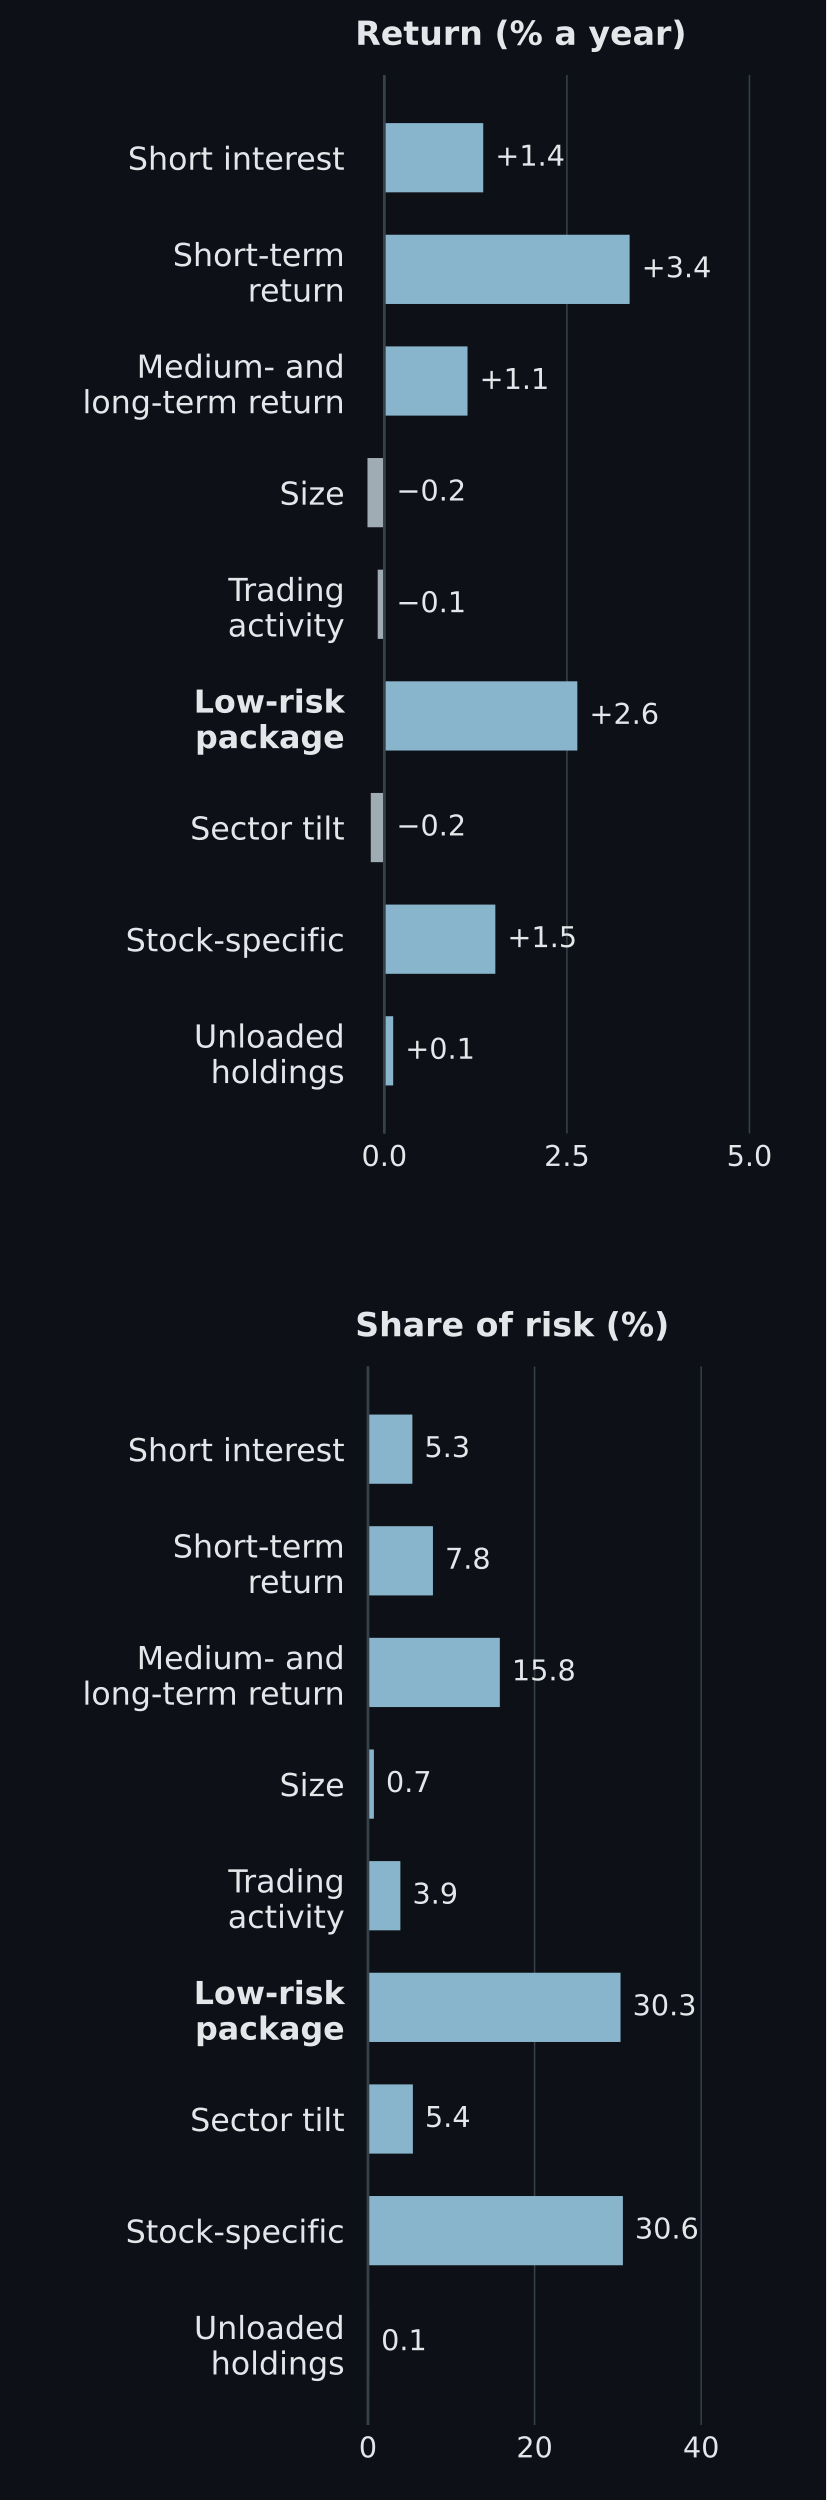
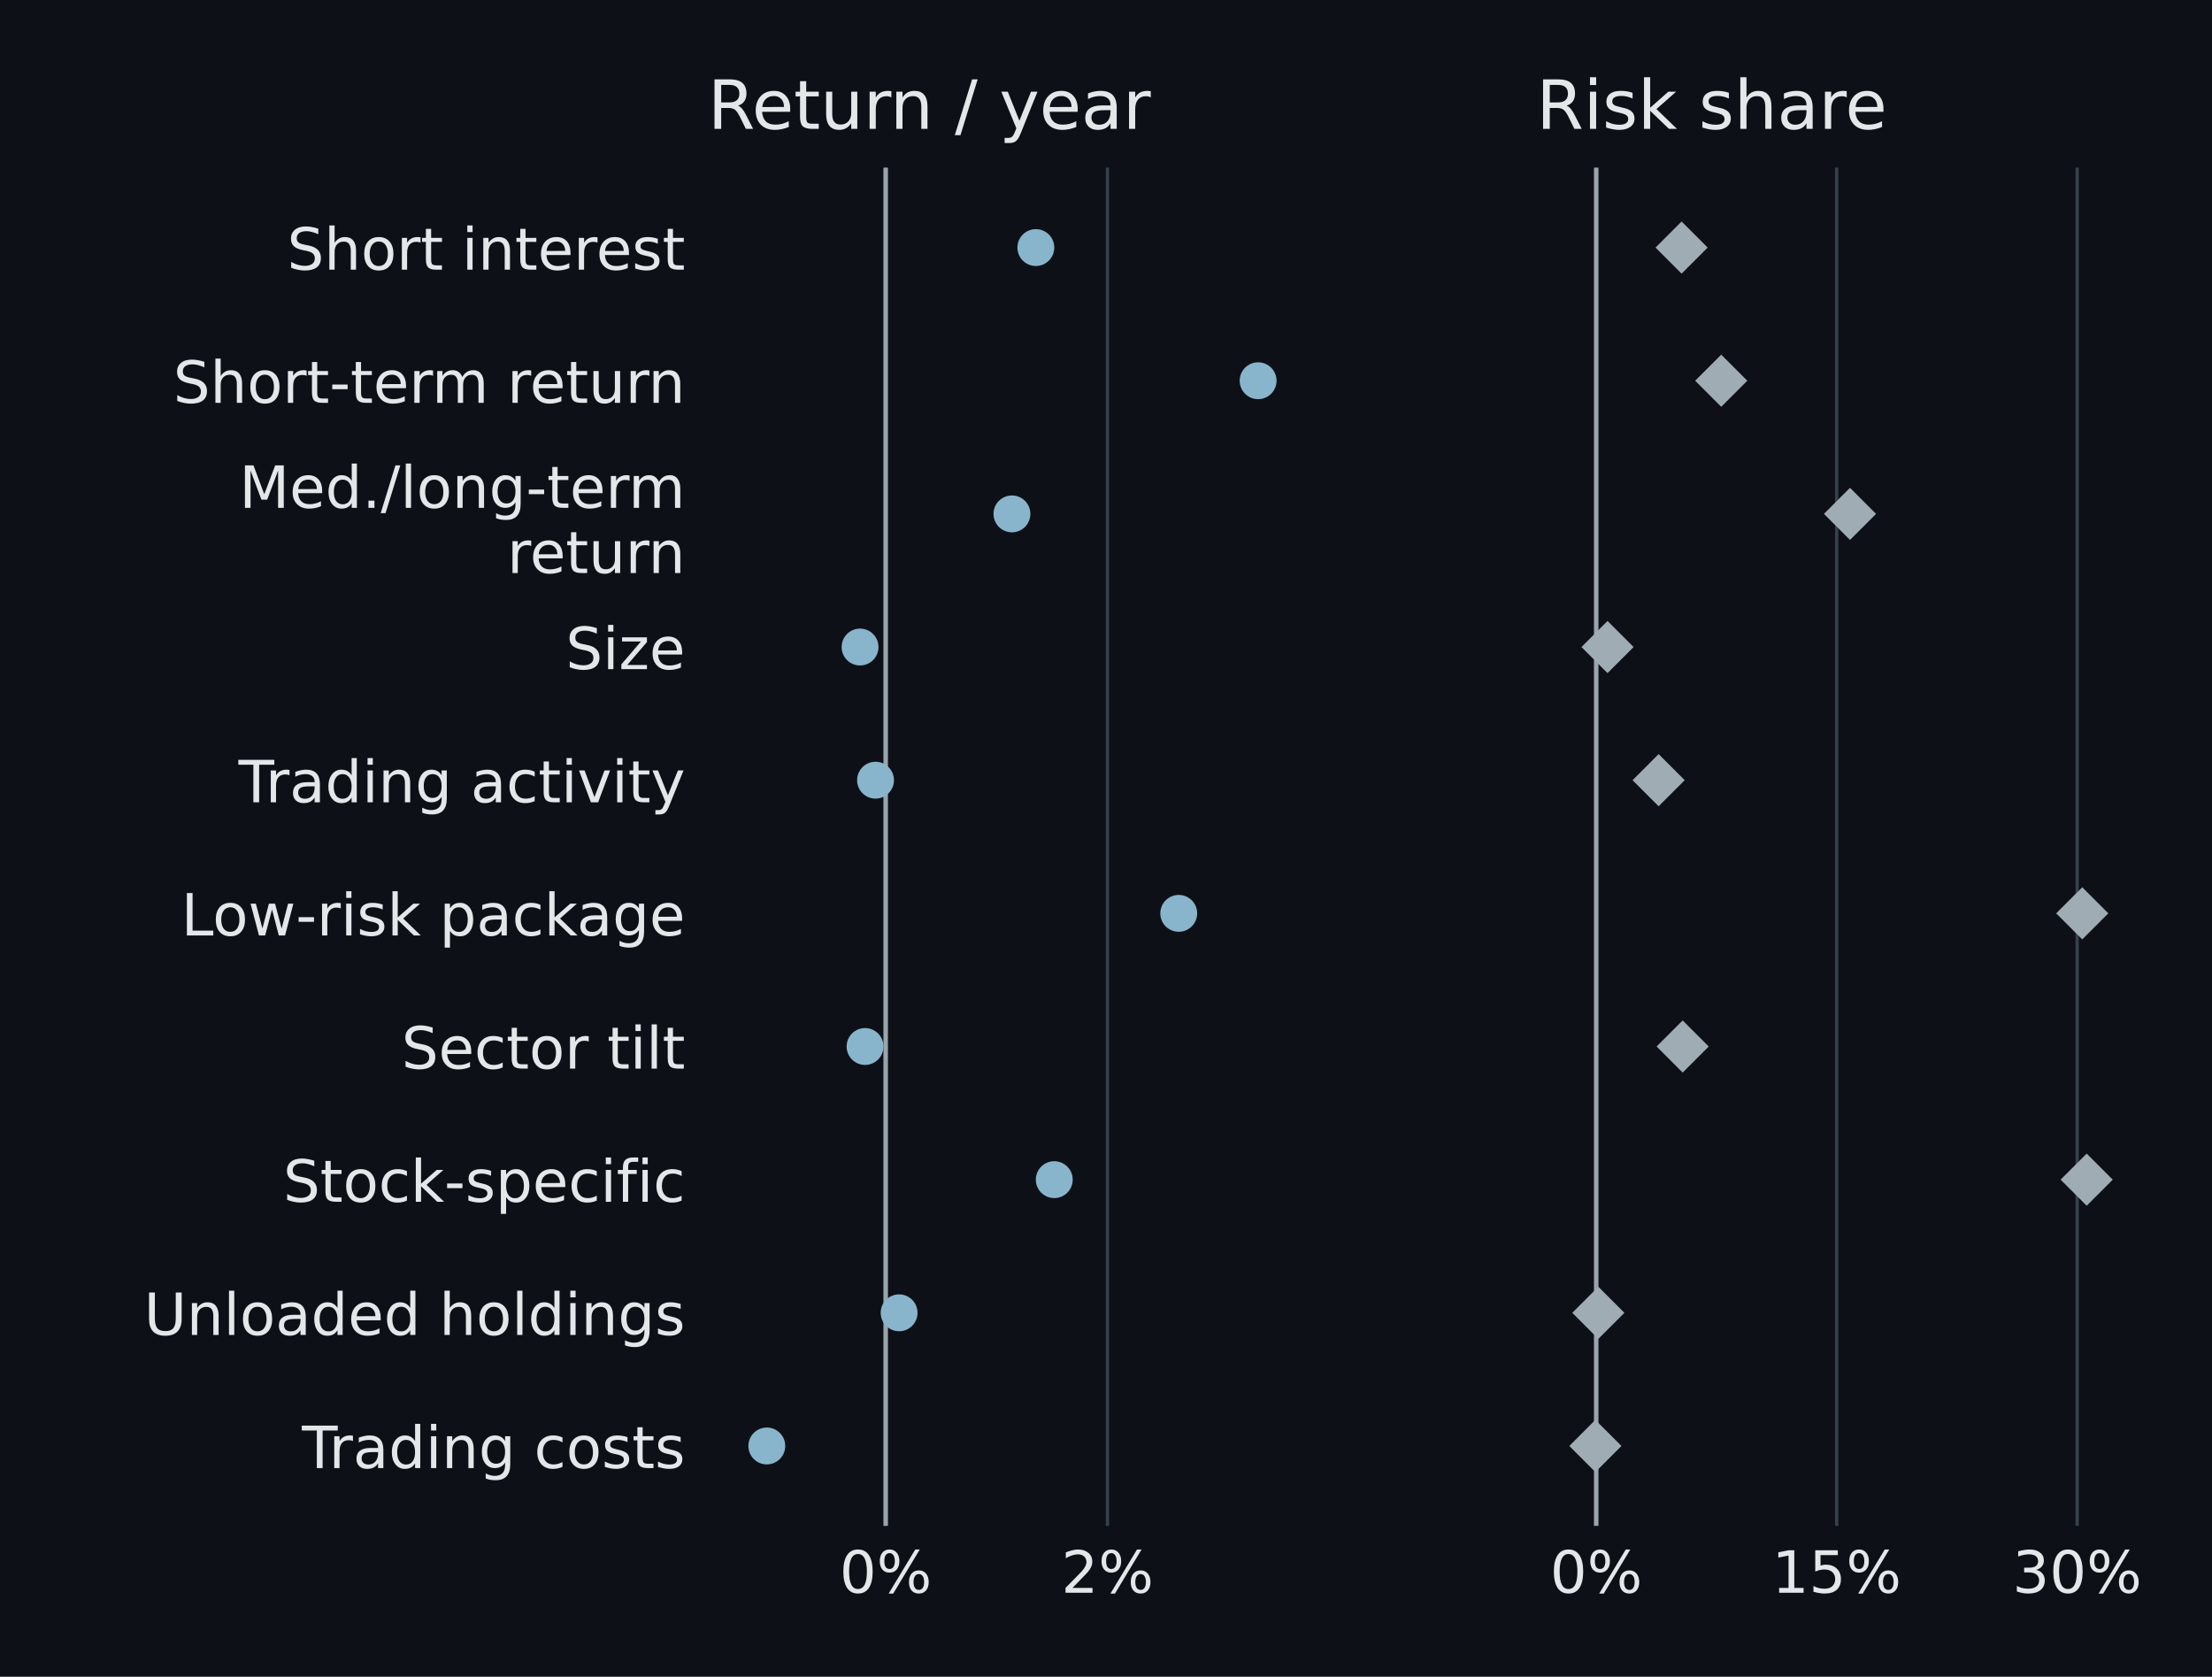
- <svg xmlns="http://www.w3.org/2000/svg" width="273.6pt" height="828pt" viewBox="0 0 273.6 828" version="1.1">
+ <svg xmlns="http://www.w3.org/2000/svg" xmlns:xlink="http://www.w3.org/1999/xlink" width="342pt" height="259.2pt" viewBox="0 0 342 259.2" version="1.1">
  <defs>
    <style type="text/css">*{stroke-linejoin: round; stroke-linecap: butt}</style>
  </defs>
  <g id="figure_1">
    <g id="patch_1">
-       <path d="M 0 828 L 273.6 828 L 273.6 0 L 0 0 z " style="fill: #0d1117" />
+       <path d="M 0 259.2 L 342 259.2 L 342 0 L 0 0 z " style="fill: #0d1117" />
    </g>
    <g id="axes_1">
      <g id="patch_2">
-         <path d="M 117.648 375.435 L 265.392 375.435 L 265.392 24.84 L 117.648 24.84 z " style="fill: #0d1117" />
+         <path d="M 109.44 235.872 L 203.635 235.872 L 203.635 25.92 L 109.44 25.92 z " style="fill: #0d1117" />
      </g>
      <g id="matplotlib.axis_1">
        <g id="xtick_1">
          <g id="line2d_1">
-             <path d="M 127.296 375.435 L 127.296 24.84 " clip-path="url(#p4dd4867242)" style="fill: none; stroke: #37414a; stroke-width: 0.5; stroke-linecap: square" />
+             <path d="M 136.936 235.872 L 136.936 25.92 " clip-path="url(#pf737ddb37f)" style="fill: none; stroke: #37414a; stroke-width: 0.5; stroke-linecap: square" />
          </g>
          <g id="line2d_2" />
          <g id="text_1">
-             <text style="font-size: 9.5px; font-family: 'DejaVu Sans', 'Arial', sans-serif; text-anchor: middle; fill: #e4e7ea" x="127.296" y="386.153" transform="rotate(-0 127.2961 386.1531)">0.0</text>
+             <text style="font-size: 9px; font-family: 'DejaVu Sans'; text-anchor: middle; fill: #e4e7ea" x="136.936" y="246.211" transform="rotate(-0 136.9357 246.2106)">0%</text>
          </g>
        </g>
        <g id="xtick_2">
          <g id="line2d_3">
-             <path d="M 187.755 375.435 L 187.755 24.84 " clip-path="url(#p4dd4867242)" style="fill: none; stroke: #37414a; stroke-width: 0.5; stroke-linecap: square" />
+             <path d="M 171.225 235.872 L 171.225 25.92 " clip-path="url(#pf737ddb37f)" style="fill: none; stroke: #37414a; stroke-width: 0.5; stroke-linecap: square" />
          </g>
          <g id="line2d_4" />
          <g id="text_2">
-             <text style="font-size: 9.5px; font-family: 'DejaVu Sans', 'Arial', sans-serif; text-anchor: middle; fill: #e4e7ea" x="187.755" y="386.153" transform="rotate(-0 187.7552 386.1531)">2.5</text>
-           </g>
-         </g>
-         <g id="xtick_3">
-           <g id="line2d_5">
-             <path d="M 248.214 375.435 L 248.214 24.84 " clip-path="url(#p4dd4867242)" style="fill: none; stroke: #37414a; stroke-width: 0.5; stroke-linecap: square" />
-           </g>
-           <g id="line2d_6" />
-           <g id="text_3">
-             <text style="font-size: 9.5px; font-family: 'DejaVu Sans', 'Arial', sans-serif; text-anchor: middle; fill: #e4e7ea" x="248.214" y="386.153" transform="rotate(-0 248.2143 386.1531)">5.0</text>
+             <text style="font-size: 9px; font-family: 'DejaVu Sans'; text-anchor: middle; fill: #e4e7ea" x="171.225" y="246.211" transform="rotate(-0 171.2253 246.2106)">2%</text>
          </g>
        </g>
      </g>
      <g id="matplotlib.axis_2">
        <g id="ytick_1">
+           <g id="line2d_5" />
+           <g id="text_3">
+             <text style="font-size: 9px; font-family: 'DejaVu Sans'; text-anchor: end; fill: #e4e7ea" x="105.94" y="41.689" transform="rotate(-0 105.94 41.68941)">Short interest</text>
+           </g>
+         </g>
+         <g id="ytick_2">
+           <g id="line2d_6" />
+           <g id="text_4">
+             <text style="font-size: 9px; font-family: 'DejaVu Sans'; text-anchor: end; fill: #e4e7ea" x="105.94" y="62.273" transform="rotate(-0 105.94 62.27294)">Short-term return</text>
+           </g>
+         </g>
+         <g id="ytick_3">
          <g id="line2d_7" />
-           <g id="text_4">
-             <text style="font-size: 10.5px; font-family: 'DejaVu Sans', 'Arial', sans-serif; text-anchor: end; fill: #e4e7ea" x="114.148" y="56.227" transform="rotate(-0 114.148 56.22747)">Short interest</text>
-           </g>
-         </g>
-         <g id="ytick_2">
+           <g id="text_5">
+             <text style="font-size: 9px; font-family: 'DejaVu Sans'; fill: #e4e7ea" transform="translate(36.98453 78.50132)">Med./long-term</text>
+             <text style="font-size: 9px; font-family: 'DejaVu Sans'; fill: #e4e7ea" transform="translate(78.42672 88.57935)">return</text>
+           </g>
+         </g>
+         <g id="ytick_4">
          <g id="line2d_8" />
-           <g id="text_5">
-             <text style="font-size: 10.5px; font-family: 'DejaVu Sans', 'Arial', sans-serif; fill: #e4e7ea" transform="translate(57.24456 88.12121)">Short-term</text>
-             <text style="font-size: 10.5px; font-family: 'DejaVu Sans', 'Arial', sans-serif; fill: #e4e7ea" transform="translate(82.04917 99.87891)">return</text>
-           </g>
-         </g>
-         <g id="ytick_3">
+           <g id="text_6">
+             <text style="font-size: 9px; font-family: 'DejaVu Sans'; text-anchor: end; fill: #e4e7ea" x="105.94" y="103.44" transform="rotate(-0 105.94 103.44)">Size</text>
+           </g>
+         </g>
+         <g id="ytick_5">
          <g id="line2d_9" />
-           <g id="text_6">
-             <text style="font-size: 10.5px; font-family: 'DejaVu Sans', 'Arial', sans-serif; fill: #e4e7ea" transform="translate(45.28277 125.096)">Medium- and</text>
-             <text style="font-size: 10.5px; font-family: 'DejaVu Sans', 'Arial', sans-serif; fill: #e4e7ea" transform="translate(27.32448 136.8537)">long-term return</text>
-           </g>
-         </g>
-         <g id="ytick_4">
+           <g id="text_7">
+             <text style="font-size: 9px; font-family: 'DejaVu Sans'; text-anchor: end; fill: #e4e7ea" x="105.94" y="124.024" transform="rotate(-0 105.94 124.0235)">Trading activity</text>
+           </g>
+         </g>
+         <g id="ytick_6">
          <g id="line2d_10" />
-           <g id="text_7">
-             <text style="font-size: 10.5px; font-family: 'DejaVu Sans', 'Arial', sans-serif; text-anchor: end; fill: #e4e7ea" x="114.148" y="167.152" transform="rotate(-0 114.148 167.1517)">Size</text>
-           </g>
-         </g>
-         <g id="ytick_5">
+           <g id="text_8">
+             <text style="font-size: 9px; font-family: 'DejaVu Sans'; text-anchor: end; fill: #e4e7ea" x="105.94" y="144.607" transform="rotate(-0 105.94 144.6071)">Low-risk package</text>
+           </g>
+         </g>
+         <g id="ytick_7">
          <g id="line2d_11" />
-           <g id="text_8">
-             <text style="font-size: 10.5px; font-family: 'DejaVu Sans', 'Arial', sans-serif; fill: #e4e7ea" transform="translate(75.62941 199.0455)">Trading</text>
-             <text style="font-size: 10.5px; font-family: 'DejaVu Sans', 'Arial', sans-serif; fill: #e4e7ea" transform="translate(75.44402 210.8032)">activity</text>
-           </g>
-         </g>
-         <g id="ytick_6">
+           <g id="text_9">
+             <text style="font-size: 9px; font-family: 'DejaVu Sans'; text-anchor: end; fill: #e4e7ea" x="105.94" y="165.191" transform="rotate(-0 105.94 165.1906)">Sector tilt</text>
+           </g>
+         </g>
+         <g id="ytick_8">
          <g id="line2d_12" />
-           <g id="text_9">
-             <text style="font-weight: 700; font-size: 10.5px; font-family: 'DejaVu Sans', 'Arial', sans-serif; fill: #e4e7ea" transform="translate(64.1762 236.0202)">Low-risk</text>
-             <text style="font-weight: 700; font-size: 10.5px; font-family: 'DejaVu Sans', 'Arial', sans-serif; fill: #e4e7ea" transform="translate(64.61589 247.7779)">package</text>
-           </g>
-         </g>
-         <g id="ytick_7">
+           <g id="text_10">
+             <text style="font-size: 9px; font-family: 'DejaVu Sans'; text-anchor: end; fill: #e4e7ea" x="105.94" y="185.774" transform="rotate(-0 105.94 185.7741)">Stock-specific</text>
+           </g>
+         </g>
+         <g id="ytick_9">
          <g id="line2d_13" />
-           <g id="text_10">
-             <text style="font-size: 10.5px; font-family: 'DejaVu Sans', 'Arial', sans-serif; text-anchor: end; fill: #e4e7ea" x="114.148" y="278.076" transform="rotate(-0 114.148 278.076)">Sector tilt</text>
-           </g>
-         </g>
-         <g id="ytick_8">
+           <g id="text_11">
+             <text style="font-size: 9px; font-family: 'DejaVu Sans'; text-anchor: end; fill: #e4e7ea" x="105.94" y="206.358" transform="rotate(-0 105.94 206.3577)">Unloaded holdings</text>
+           </g>
+         </g>
+         <g id="ytick_10">
          <g id="line2d_14" />
-           <g id="text_11">
-             <text style="font-size: 10.5px; font-family: 'DejaVu Sans', 'Arial', sans-serif; text-anchor: end; fill: #e4e7ea" x="114.148" y="315.051" transform="rotate(-0 114.148 315.0507)">Stock-specific</text>
-           </g>
-         </g>
-         <g id="ytick_9">
-           <g id="line2d_15" />
          <g id="text_12">
-             <text style="font-size: 10.5px; font-family: 'DejaVu Sans', 'Arial', sans-serif; fill: #e4e7ea" transform="translate(64.24019 346.9445)">Unloaded</text>
-             <text style="font-size: 10.5px; font-family: 'DejaVu Sans', 'Arial', sans-serif; fill: #e4e7ea" transform="translate(69.77894 358.7022)">holdings</text>
-           </g>
-         </g>
-       </g>
-       <g id="patch_3">
-         <path d="M 127.296 40.776 L 160.041 40.776 L 160.041 63.7 L 127.296 63.7 z " clip-path="url(#p4dd4867242)" style="fill: #89b5cc" />
-       </g>
-       <g id="patch_4">
-         <path d="M 127.296 77.751 L 208.529 77.751 L 208.529 100.675 L 127.296 100.675 z " clip-path="url(#p4dd4867242)" style="fill: #89b5cc" />
-       </g>
-       <g id="patch_5">
-         <path d="M 127.296 114.726 L 154.841 114.726 L 154.841 137.65 L 127.296 137.65 z " clip-path="url(#p4dd4867242)" style="fill: #89b5cc" />
-       </g>
-       <g id="patch_6">
-         <path d="M 127.296 151.7 L 121.71 151.7 L 121.71 174.625 L 127.296 174.625 z " clip-path="url(#p4dd4867242)" style="fill: #a0acb4" />
-       </g>
-       <g id="patch_7">
-         <path d="M 127.296 188.675 L 125.095 188.675 L 125.095 211.599 L 127.296 211.599 z " clip-path="url(#p4dd4867242)" style="fill: #a0acb4" />
-       </g>
-       <g id="patch_8">
-         <path d="M 127.296 225.65 L 191.213 225.65 L 191.213 248.574 L 127.296 248.574 z " clip-path="url(#p4dd4867242)" style="fill: #89b5cc" />
-       </g>
-       <g id="patch_9">
-         <path d="M 127.296 262.625 L 122.798 262.625 L 122.798 285.549 L 127.296 285.549 z " clip-path="url(#p4dd4867242)" style="fill: #a0acb4" />
-       </g>
-       <g id="patch_10">
-         <path d="M 127.296 299.599 L 164.055 299.599 L 164.055 322.524 L 127.296 322.524 z " clip-path="url(#p4dd4867242)" style="fill: #89b5cc" />
-       </g>
-       <g id="patch_11">
-         <path d="M 127.296 336.574 L 130.222 336.574 L 130.222 359.498 L 127.296 359.498 z " clip-path="url(#p4dd4867242)" style="fill: #89b5cc" />
+             <text style="font-size: 9px; font-family: 'DejaVu Sans'; text-anchor: end; fill: #e4e7ea" x="105.94" y="226.941" transform="rotate(-0 105.94 226.9412)">Trading costs</text>
+           </g>
+         </g>
+       </g>
+       <g id="line2d_15">
+         <path d="M 136.936 235.872 L 136.936 25.92 " clip-path="url(#pf737ddb37f)" style="fill: none; stroke: #9aa4ad; stroke-width: 0.7; stroke-linecap: square" />
      </g>
      <g id="line2d_16">
-         <path d="M 127.296 375.435 L 127.296 24.84 " clip-path="url(#p4dd4867242)" style="fill: none; stroke: #37414a; stroke-width: 0.9; stroke-linecap: square" />
+         <defs>
+           <path id="m7ef53fe772" d="M 0 2.35 C 0.623 2.35 1.221 2.102 1.662 1.662 C 2.102 1.221 2.35 0.623 2.35 0 C 2.35 -0.623 2.102 -1.221 1.662 -1.662 C 1.221 -2.102 0.623 -2.35 0 -2.35 C -0.623 -2.35 -1.221 -2.102 -1.662 -1.662 C -2.102 -1.221 -2.35 -0.623 -2.35 0 C -2.35 0.623 -2.102 1.221 -1.662 1.662 C -1.221 2.102 -0.623 2.35 0 2.35 z " style="stroke: #89b5cc" />
+         </defs>
+         <g clip-path="url(#pf737ddb37f)">
+           <use xlink:href="#m7ef53fe772" x="160.153" y="38.27" style="fill: #89b5cc; stroke: #89b5cc" />
+           <use xlink:href="#m7ef53fe772" x="194.519" y="58.854" style="fill: #89b5cc; stroke: #89b5cc" />
+           <use xlink:href="#m7ef53fe772" x="156.457" y="79.437" style="fill: #89b5cc; stroke: #89b5cc" />
+           <use xlink:href="#m7ef53fe772" x="132.974" y="100.021" style="fill: #89b5cc; stroke: #89b5cc" />
+           <use xlink:href="#m7ef53fe772" x="135.369" y="120.604" style="fill: #89b5cc; stroke: #89b5cc" />
+           <use xlink:href="#m7ef53fe772" x="182.245" y="141.188" style="fill: #89b5cc; stroke: #89b5cc" />
+           <use xlink:href="#m7ef53fe772" x="133.746" y="161.771" style="fill: #89b5cc; stroke: #89b5cc" />
+           <use xlink:href="#m7ef53fe772" x="163.001" y="182.355" style="fill: #89b5cc; stroke: #89b5cc" />
+           <use xlink:href="#m7ef53fe772" x="139.011" y="202.938" style="fill: #89b5cc; stroke: #89b5cc" />
+           <use xlink:href="#m7ef53fe772" x="118.556" y="223.522" style="fill: #89b5cc; stroke: #89b5cc" />
+         </g>
      </g>
      <g id="text_13">
-         <text style="font-size: 9.5px; font-family: 'DejaVu Sans', 'Arial', sans-serif; text-anchor: start; fill: #e4e7ea" x="164.041" y="54.86" transform="rotate(-0 164.0407 54.8597)">+1.4</text>
-       </g>
-       <g id="text_14">
-         <text style="font-size: 9.5px; font-family: 'DejaVu Sans', 'Arial', sans-serif; text-anchor: start; fill: #e4e7ea" x="212.529" y="91.834" transform="rotate(-0 212.529 91.83445)">+3.4</text>
-       </g>
-       <g id="text_15">
-         <text style="font-size: 9.5px; font-family: 'DejaVu Sans', 'Arial', sans-serif; text-anchor: start; fill: #e4e7ea" x="158.841" y="128.809" transform="rotate(-0 158.8413 128.8092)">+1.1</text>
-       </g>
-       <g id="text_16">
-         <text style="font-size: 9.5px; font-family: 'DejaVu Sans', 'Arial', sans-serif; text-anchor: start; fill: #e4e7ea" x="131.296" y="165.784" transform="rotate(-0 131.2961 165.784)">−0.2</text>
-       </g>
-       <g id="text_17">
-         <text style="font-size: 9.5px; font-family: 'DejaVu Sans', 'Arial', sans-serif; text-anchor: start; fill: #e4e7ea" x="131.296" y="202.759" transform="rotate(-0 131.2961 202.7587)">−0.1</text>
-       </g>
-       <g id="text_18">
-         <text style="font-size: 9.5px; font-family: 'DejaVu Sans', 'Arial', sans-serif; text-anchor: start; fill: #e4e7ea" x="195.213" y="239.733" transform="rotate(-0 195.2135 239.7335)">+2.6</text>
-       </g>
-       <g id="text_19">
-         <text style="font-size: 9.5px; font-family: 'DejaVu Sans', 'Arial', sans-serif; text-anchor: start; fill: #e4e7ea" x="131.296" y="276.708" transform="rotate(-0 131.2961 276.7082)">−0.2</text>
-       </g>
-       <g id="text_20">
-         <text style="font-size: 9.5px; font-family: 'DejaVu Sans', 'Arial', sans-serif; text-anchor: start; fill: #e4e7ea" x="168.055" y="313.683" transform="rotate(-0 168.0552 313.683)">+1.5</text>
-       </g>
-       <g id="text_21">
-         <text style="font-size: 9.5px; font-family: 'DejaVu Sans', 'Arial', sans-serif; text-anchor: start; fill: #e4e7ea" x="134.222" y="350.658" transform="rotate(-0 134.2223 350.6577)">+0.1</text>
-       </g>
-       <g id="text_22">
-         <text style="font-weight: 600; font-size: 11px; font-family: 'DejaVu Sans', 'Arial', sans-serif; text-anchor: start; fill: #e4e7ea" x="117.648" y="14.84" transform="rotate(-0 117.648 14.84)">Return (% a year)</text>
+         <text style="font-size: 10.5px; font-family: 'DejaVu Sans'; text-anchor: start; fill: #e4e7ea" x="109.44" y="19.92" transform="rotate(-0 109.44 19.92)">Return / year</text>
      </g>
    </g>
    <g id="axes_2">
-       <g id="patch_12">
-         <path d="M 117.648 803.16 L 265.392 803.16 L 265.392 452.565 L 117.648 452.565 z " style="fill: #0d1117" />
+       <g id="patch_3">
+         <path d="M 237.545 235.872 L 331.74 235.872 L 331.74 25.92 L 237.545 25.92 z " style="fill: #0d1117" />
      </g>
      <g id="matplotlib.axis_3">
+         <g id="xtick_3">
+           <g id="line2d_17">
+             <path d="M 246.792 235.872 L 246.792 25.92 " clip-path="url(#p087dc4b8e6)" style="fill: none; stroke: #37414a; stroke-width: 0.5; stroke-linecap: square" />
+           </g>
+           <g id="line2d_18" />
+           <g id="text_14">
+             <text style="font-size: 9px; font-family: 'DejaVu Sans'; text-anchor: middle; fill: #e4e7ea" x="246.792" y="246.211" transform="rotate(-0 246.7916 246.2106)">0%</text>
+           </g>
+         </g>
        <g id="xtick_4">
-           <g id="line2d_17">
-             <path d="M 121.869 803.16 L 121.869 452.565 " clip-path="url(#pe2ee496dc0)" style="fill: none; stroke: #37414a; stroke-width: 0.5; stroke-linecap: square" />
-           </g>
-           <g id="line2d_18" />
-           <g id="text_23">
-             <text style="font-size: 9.5px; font-family: 'DejaVu Sans', 'Arial', sans-serif; text-anchor: middle; fill: #e4e7ea" x="121.869" y="813.879" transform="rotate(-0 121.8693 813.8785)">0</text>
+           <g id="line2d_19">
+             <path d="M 283.969 235.872 L 283.969 25.92 " clip-path="url(#p087dc4b8e6)" style="fill: none; stroke: #37414a; stroke-width: 0.5; stroke-linecap: square" />
+           </g>
+           <g id="line2d_20" />
+           <g id="text_15">
+             <text style="font-size: 9px; font-family: 'DejaVu Sans'; text-anchor: middle; fill: #e4e7ea" x="283.969" y="246.211" transform="rotate(-0 283.9695 246.2106)">15%</text>
          </g>
        </g>
        <g id="xtick_5">
-           <g id="line2d_19">
-             <path d="M 177.049 803.16 L 177.049 452.565 " clip-path="url(#pe2ee496dc0)" style="fill: none; stroke: #37414a; stroke-width: 0.5; stroke-linecap: square" />
-           </g>
-           <g id="line2d_20" />
-           <g id="text_24">
-             <text style="font-size: 9.5px; font-family: 'DejaVu Sans', 'Arial', sans-serif; text-anchor: middle; fill: #e4e7ea" x="177.049" y="813.879" transform="rotate(-0 177.0491 813.8785)">20</text>
-           </g>
-         </g>
-         <g id="xtick_6">
          <g id="line2d_21">
-             <path d="M 232.229 803.16 L 232.229 452.565 " clip-path="url(#pe2ee496dc0)" style="fill: none; stroke: #37414a; stroke-width: 0.5; stroke-linecap: square" />
+             <path d="M 321.147 235.872 L 321.147 25.92 " clip-path="url(#p087dc4b8e6)" style="fill: none; stroke: #37414a; stroke-width: 0.5; stroke-linecap: square" />
          </g>
          <g id="line2d_22" />
-           <g id="text_25">
-             <text style="font-size: 9.5px; font-family: 'DejaVu Sans', 'Arial', sans-serif; text-anchor: middle; fill: #e4e7ea" x="232.229" y="813.879" transform="rotate(-0 232.2289 813.8785)">40</text>
+           <g id="text_16">
+             <text style="font-size: 9px; font-family: 'DejaVu Sans'; text-anchor: middle; fill: #e4e7ea" x="321.147" y="246.211" transform="rotate(-0 321.1473 246.2106)">30%</text>
          </g>
        </g>
      </g>
      <g id="matplotlib.axis_4">
-         <g id="ytick_10">
+         <g id="ytick_11">
          <g id="line2d_23" />
-           <g id="text_26">
-             <text style="font-size: 10.5px; font-family: 'DejaVu Sans', 'Arial', sans-serif; text-anchor: end; fill: #e4e7ea" x="114.148" y="483.953" transform="rotate(-0 114.148 483.9529)">Short interest</text>
-           </g>
-         </g>
-         <g id="ytick_11">
+         </g>
+         <g id="ytick_12">
          <g id="line2d_24" />
-           <g id="text_27">
-             <text style="font-size: 10.5px; font-family: 'DejaVu Sans', 'Arial', sans-serif; fill: #e4e7ea" transform="translate(57.24456 515.8466)">Short-term</text>
-             <text style="font-size: 10.5px; font-family: 'DejaVu Sans', 'Arial', sans-serif; fill: #e4e7ea" transform="translate(82.04917 527.6043)">return</text>
-           </g>
-         </g>
-         <g id="ytick_12">
+         </g>
+         <g id="ytick_13">
          <g id="line2d_25" />
-           <g id="text_28">
-             <text style="font-size: 10.5px; font-family: 'DejaVu Sans', 'Arial', sans-serif; fill: #e4e7ea" transform="translate(45.28277 552.8214)">Medium- and</text>
-             <text style="font-size: 10.5px; font-family: 'DejaVu Sans', 'Arial', sans-serif; fill: #e4e7ea" transform="translate(27.32448 564.5791)">long-term return</text>
-           </g>
-         </g>
-         <g id="ytick_13">
+         </g>
+         <g id="ytick_14">
          <g id="line2d_26" />
-           <g id="text_29">
-             <text style="font-size: 10.5px; font-family: 'DejaVu Sans', 'Arial', sans-serif; text-anchor: end; fill: #e4e7ea" x="114.148" y="594.877" transform="rotate(-0 114.148 594.8771)">Size</text>
-           </g>
-         </g>
-         <g id="ytick_14">
+         </g>
+         <g id="ytick_15">
          <g id="line2d_27" />
-           <g id="text_30">
-             <text style="font-size: 10.5px; font-family: 'DejaVu Sans', 'Arial', sans-serif; fill: #e4e7ea" transform="translate(75.62941 626.7709)">Trading</text>
-             <text style="font-size: 10.5px; font-family: 'DejaVu Sans', 'Arial', sans-serif; fill: #e4e7ea" transform="translate(75.44402 638.5286)">activity</text>
-           </g>
-         </g>
-         <g id="ytick_15">
+         </g>
+         <g id="ytick_16">
          <g id="line2d_28" />
-           <g id="text_31">
-             <text style="font-weight: 700; font-size: 10.5px; font-family: 'DejaVu Sans', 'Arial', sans-serif; fill: #e4e7ea" transform="translate(64.1762 663.7456)">Low-risk</text>
-             <text style="font-weight: 700; font-size: 10.5px; font-family: 'DejaVu Sans', 'Arial', sans-serif; fill: #e4e7ea" transform="translate(64.61589 675.5033)">package</text>
-           </g>
-         </g>
-         <g id="ytick_16">
+         </g>
+         <g id="ytick_17">
          <g id="line2d_29" />
-           <g id="text_32">
-             <text style="font-size: 10.5px; font-family: 'DejaVu Sans', 'Arial', sans-serif; text-anchor: end; fill: #e4e7ea" x="114.148" y="705.801" transform="rotate(-0 114.148 705.8014)">Sector tilt</text>
-           </g>
-         </g>
-         <g id="ytick_17">
+         </g>
+         <g id="ytick_18">
          <g id="line2d_30" />
-           <g id="text_33">
-             <text style="font-size: 10.5px; font-family: 'DejaVu Sans', 'Arial', sans-serif; text-anchor: end; fill: #e4e7ea" x="114.148" y="742.776" transform="rotate(-0 114.148 742.7761)">Stock-specific</text>
-           </g>
-         </g>
-         <g id="ytick_18">
+         </g>
+         <g id="ytick_19">
          <g id="line2d_31" />
-           <g id="text_34">
-             <text style="font-size: 10.5px; font-family: 'DejaVu Sans', 'Arial', sans-serif; fill: #e4e7ea" transform="translate(64.24019 774.6699)">Unloaded</text>
-             <text style="font-size: 10.5px; font-family: 'DejaVu Sans', 'Arial', sans-serif; fill: #e4e7ea" transform="translate(69.77894 786.4276)">holdings</text>
-           </g>
-         </g>
-       </g>
-       <g id="patch_13">
-         <path d="M 121.869 468.502 L 136.575 468.502 L 136.575 491.426 L 121.869 491.426 z " clip-path="url(#pe2ee496dc0)" style="fill: #89b5cc" />
-       </g>
-       <g id="patch_14">
-         <path d="M 121.869 505.476 L 143.389 505.476 L 143.389 528.401 L 121.869 528.401 z " clip-path="url(#pe2ee496dc0)" style="fill: #89b5cc" />
-       </g>
-       <g id="patch_15">
-         <path d="M 121.869 542.451 L 165.544 542.451 L 165.544 565.375 L 121.869 565.375 z " clip-path="url(#pe2ee496dc0)" style="fill: #89b5cc" />
-       </g>
-       <g id="patch_16">
-         <path d="M 121.869 579.426 L 123.828 579.426 L 123.828 602.35 L 121.869 602.35 z " clip-path="url(#pe2ee496dc0)" style="fill: #89b5cc" />
-       </g>
-       <g id="patch_17">
-         <path d="M 121.869 616.401 L 132.602 616.401 L 132.602 639.325 L 121.869 639.325 z " clip-path="url(#pe2ee496dc0)" style="fill: #89b5cc" />
-       </g>
-       <g id="patch_18">
-         <path d="M 121.869 653.375 L 205.522 653.375 L 205.522 676.3 L 121.869 676.3 z " clip-path="url(#pe2ee496dc0)" style="fill: #89b5cc" />
-       </g>
-       <g id="patch_19">
-         <path d="M 121.869 690.35 L 136.74 690.35 L 136.74 713.274 L 121.869 713.274 z " clip-path="url(#pe2ee496dc0)" style="fill: #89b5cc" />
-       </g>
-       <g id="patch_20">
-         <path d="M 121.869 727.325 L 206.294 727.325 L 206.294 750.249 L 121.869 750.249 z " clip-path="url(#pe2ee496dc0)" style="fill: #89b5cc" />
-       </g>
-       <g id="patch_21">
-         <path d="M 121.869 764.3 L 122.228 764.3 L 122.228 787.224 L 121.869 787.224 z " clip-path="url(#pe2ee496dc0)" style="fill: #89b5cc" />
-       </g>
-       <g id="line2d_32">
-         <path d="M 121.869 803.16 L 121.869 452.565 " clip-path="url(#pe2ee496dc0)" style="fill: none; stroke: #37414a; stroke-width: 0.9; stroke-linecap: square" />
-       </g>
-       <g id="text_35">
-         <text style="font-size: 9.5px; font-family: 'DejaVu Sans', 'Arial', sans-serif; text-anchor: start; fill: #e4e7ea" x="140.575" y="482.585" transform="rotate(-0 140.5747 482.5851)">5.3</text>
-       </g>
-       <g id="text_36">
-         <text style="font-size: 9.5px; font-family: 'DejaVu Sans', 'Arial', sans-serif; text-anchor: start; fill: #e4e7ea" x="147.389" y="519.56" transform="rotate(-0 147.3894 519.5599)">7.8</text>
-       </g>
-       <g id="text_37">
-         <text style="font-size: 9.5px; font-family: 'DejaVu Sans', 'Arial', sans-serif; text-anchor: start; fill: #e4e7ea" x="169.544" y="556.535" transform="rotate(-0 169.5441 556.5346)">15.8</text>
-       </g>
-       <g id="text_38">
-         <text style="font-size: 9.5px; font-family: 'DejaVu Sans', 'Arial', sans-serif; text-anchor: start; fill: #e4e7ea" x="127.828" y="593.509" transform="rotate(-0 127.8281 593.5094)">0.7</text>
-       </g>
-       <g id="text_39">
-         <text style="font-size: 9.5px; font-family: 'DejaVu Sans', 'Arial', sans-serif; text-anchor: start; fill: #e4e7ea" x="136.602" y="630.484" transform="rotate(-0 136.6017 630.4841)">3.9</text>
-       </g>
-       <g id="text_40">
-         <text style="font-size: 9.5px; font-family: 'DejaVu Sans', 'Arial', sans-serif; text-anchor: start; fill: #e4e7ea" x="209.522" y="667.459" transform="rotate(-0 209.5219 667.4589)">30.3</text>
-       </g>
-       <g id="text_41">
-         <text style="font-size: 9.5px; font-family: 'DejaVu Sans', 'Arial', sans-serif; text-anchor: start; fill: #e4e7ea" x="140.74" y="704.434" transform="rotate(-0 140.7402 704.4336)">5.4</text>
-       </g>
-       <g id="text_42">
-         <text style="font-size: 9.5px; font-family: 'DejaVu Sans', 'Arial', sans-serif; text-anchor: start; fill: #e4e7ea" x="210.294" y="741.408" transform="rotate(-0 210.2944 741.4084)">30.6</text>
-       </g>
-       <g id="text_43">
-         <text style="font-size: 9.5px; font-family: 'DejaVu Sans', 'Arial', sans-serif; text-anchor: start; fill: #e4e7ea" x="126.228" y="778.383" transform="rotate(-0 126.2279 778.3831)">0.1</text>
-       </g>
-       <g id="text_44">
-         <text style="font-weight: 600; font-size: 11px; font-family: 'DejaVu Sans', 'Arial', sans-serif; text-anchor: start; fill: #e4e7ea" x="117.648" y="442.565" transform="rotate(-0 117.648 442.5654)">Share of risk (%)</text>
+         </g>
+         <g id="ytick_20">
+           <g id="line2d_32" />
+         </g>
+       </g>
+       <g id="line2d_33">
+         <path d="M 246.792 235.872 L 246.792 25.92 " clip-path="url(#p087dc4b8e6)" style="fill: none; stroke: #9aa4ad; stroke-width: 0.7; stroke-linecap: square" />
+       </g>
+       <g id="line2d_34">
+         <defs>
+           <path id="m85e22cb27e" d="M -0 3.323 L 3.323 0 L 0 -3.323 L -3.323 -0 z " style="stroke: #a0acb4; stroke-linejoin: miter" />
+         </defs>
+         <g clip-path="url(#p087dc4b8e6)">
+           <use xlink:href="#m85e22cb27e" x="259.994" y="38.27" style="fill: #a0acb4; stroke: #a0acb4; stroke-linejoin: miter" />
+           <use xlink:href="#m85e22cb27e" x="266.122" y="58.854" style="fill: #a0acb4; stroke: #a0acb4; stroke-linejoin: miter" />
+           <use xlink:href="#m85e22cb27e" x="286.032" y="79.437" style="fill: #a0acb4; stroke: #a0acb4; stroke-linejoin: miter" />
+           <use xlink:href="#m85e22cb27e" x="248.541" y="100.021" style="fill: #a0acb4; stroke: #a0acb4; stroke-linejoin: miter" />
+           <use xlink:href="#m85e22cb27e" x="256.444" y="120.604" style="fill: #a0acb4; stroke: #a0acb4; stroke-linejoin: miter" />
+           <use xlink:href="#m85e22cb27e" x="321.94" y="141.188" style="fill: #a0acb4; stroke: #a0acb4; stroke-linejoin: miter" />
+           <use xlink:href="#m85e22cb27e" x="260.159" y="161.771" style="fill: #a0acb4; stroke: #a0acb4; stroke-linejoin: miter" />
+           <use xlink:href="#m85e22cb27e" x="322.624" y="182.355" style="fill: #a0acb4; stroke: #a0acb4; stroke-linejoin: miter" />
+           <use xlink:href="#m85e22cb27e" x="247.12" y="202.938" style="fill: #a0acb4; stroke: #a0acb4; stroke-linejoin: miter" />
+           <use xlink:href="#m85e22cb27e" x="246.661" y="223.522" style="fill: #a0acb4; stroke: #a0acb4; stroke-linejoin: miter" />
+         </g>
+       </g>
+       <g id="text_17">
+         <text style="font-size: 10.5px; font-family: 'DejaVu Sans'; text-anchor: start; fill: #e4e7ea" x="237.545" y="19.92" transform="rotate(-0 237.5451 19.92)">Risk share</text>
      </g>
    </g>
  </g>
  <defs>
-     <clipPath id="p4dd4867242">
-       <rect x="117.648" y="24.84" width="147.744" height="350.595" />
+     <clipPath id="pf737ddb37f">
+       <rect x="109.44" y="25.92" width="94.195" height="209.952" />
    </clipPath>
-     <clipPath id="pe2ee496dc0">
-       <rect x="117.648" y="452.565" width="147.744" height="350.595" />
+     <clipPath id="p087dc4b8e6">
+       <rect x="237.545" y="25.92" width="94.195" height="209.952" />
    </clipPath>
  </defs>
</svg>
